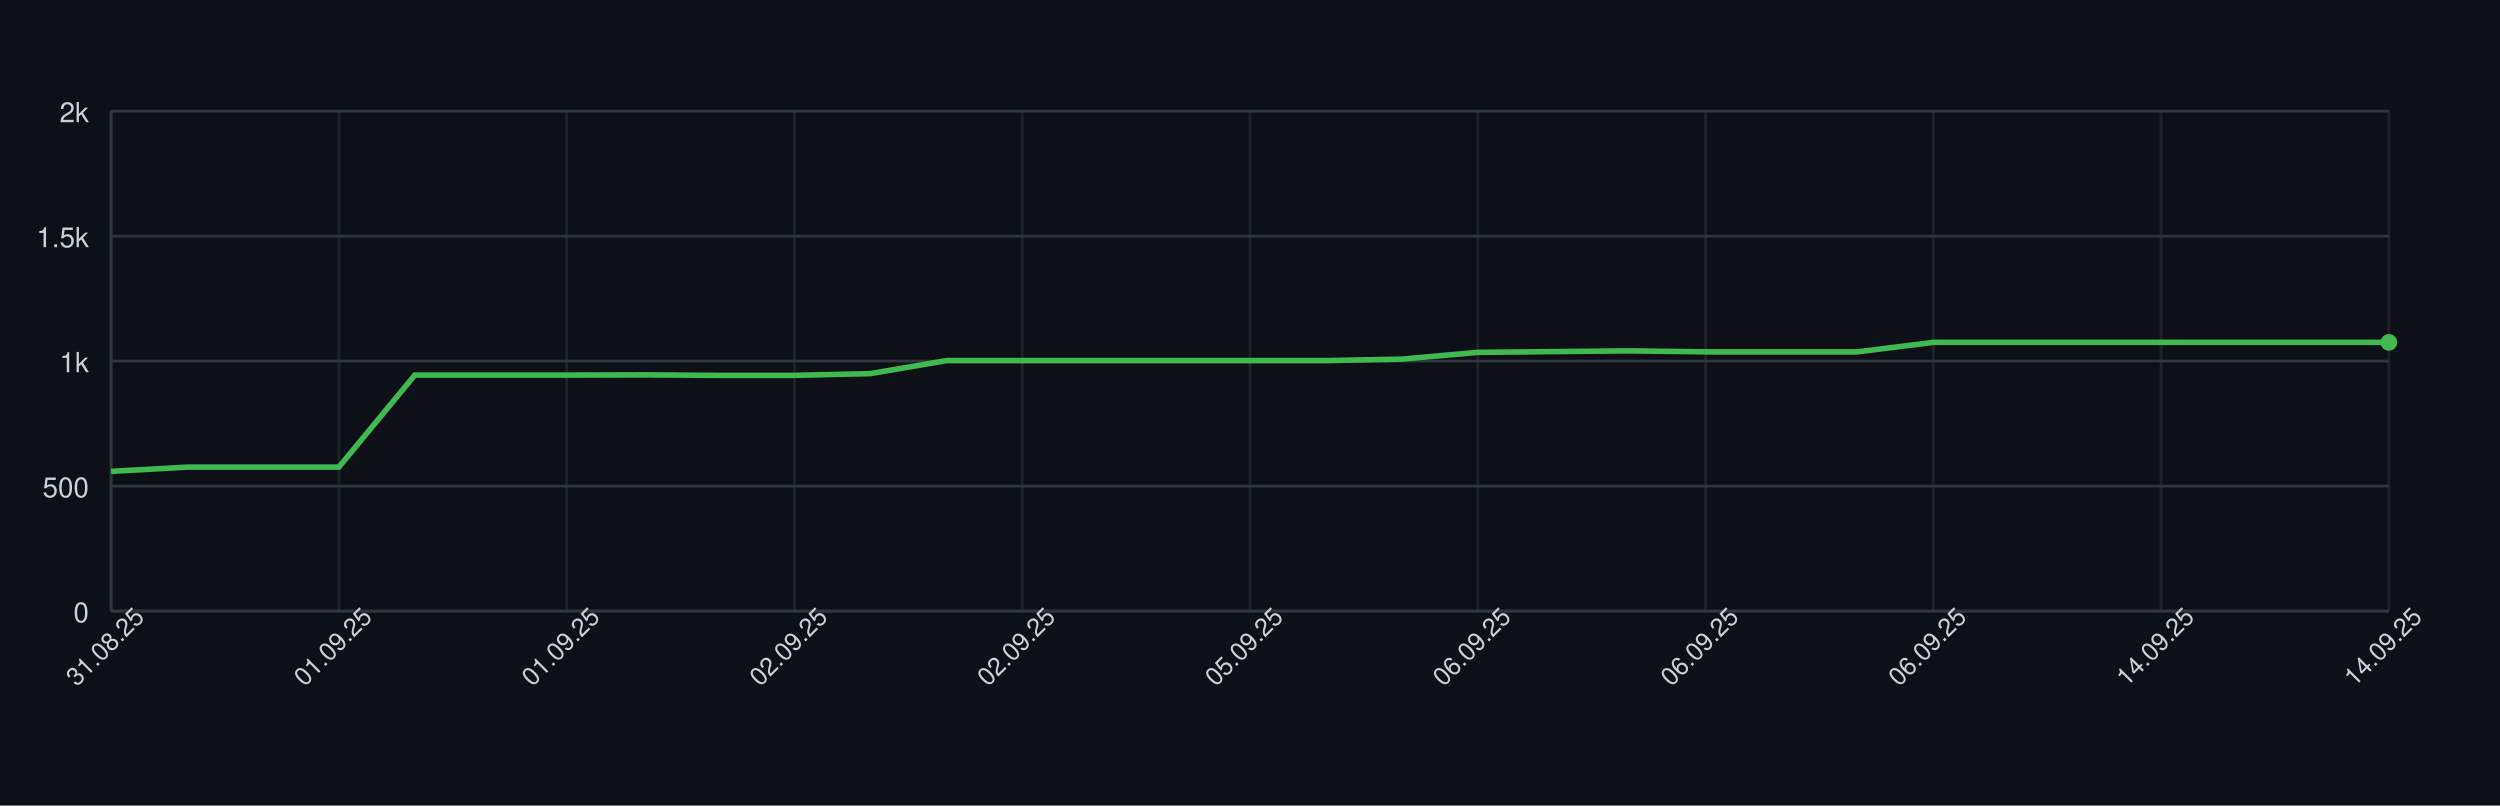
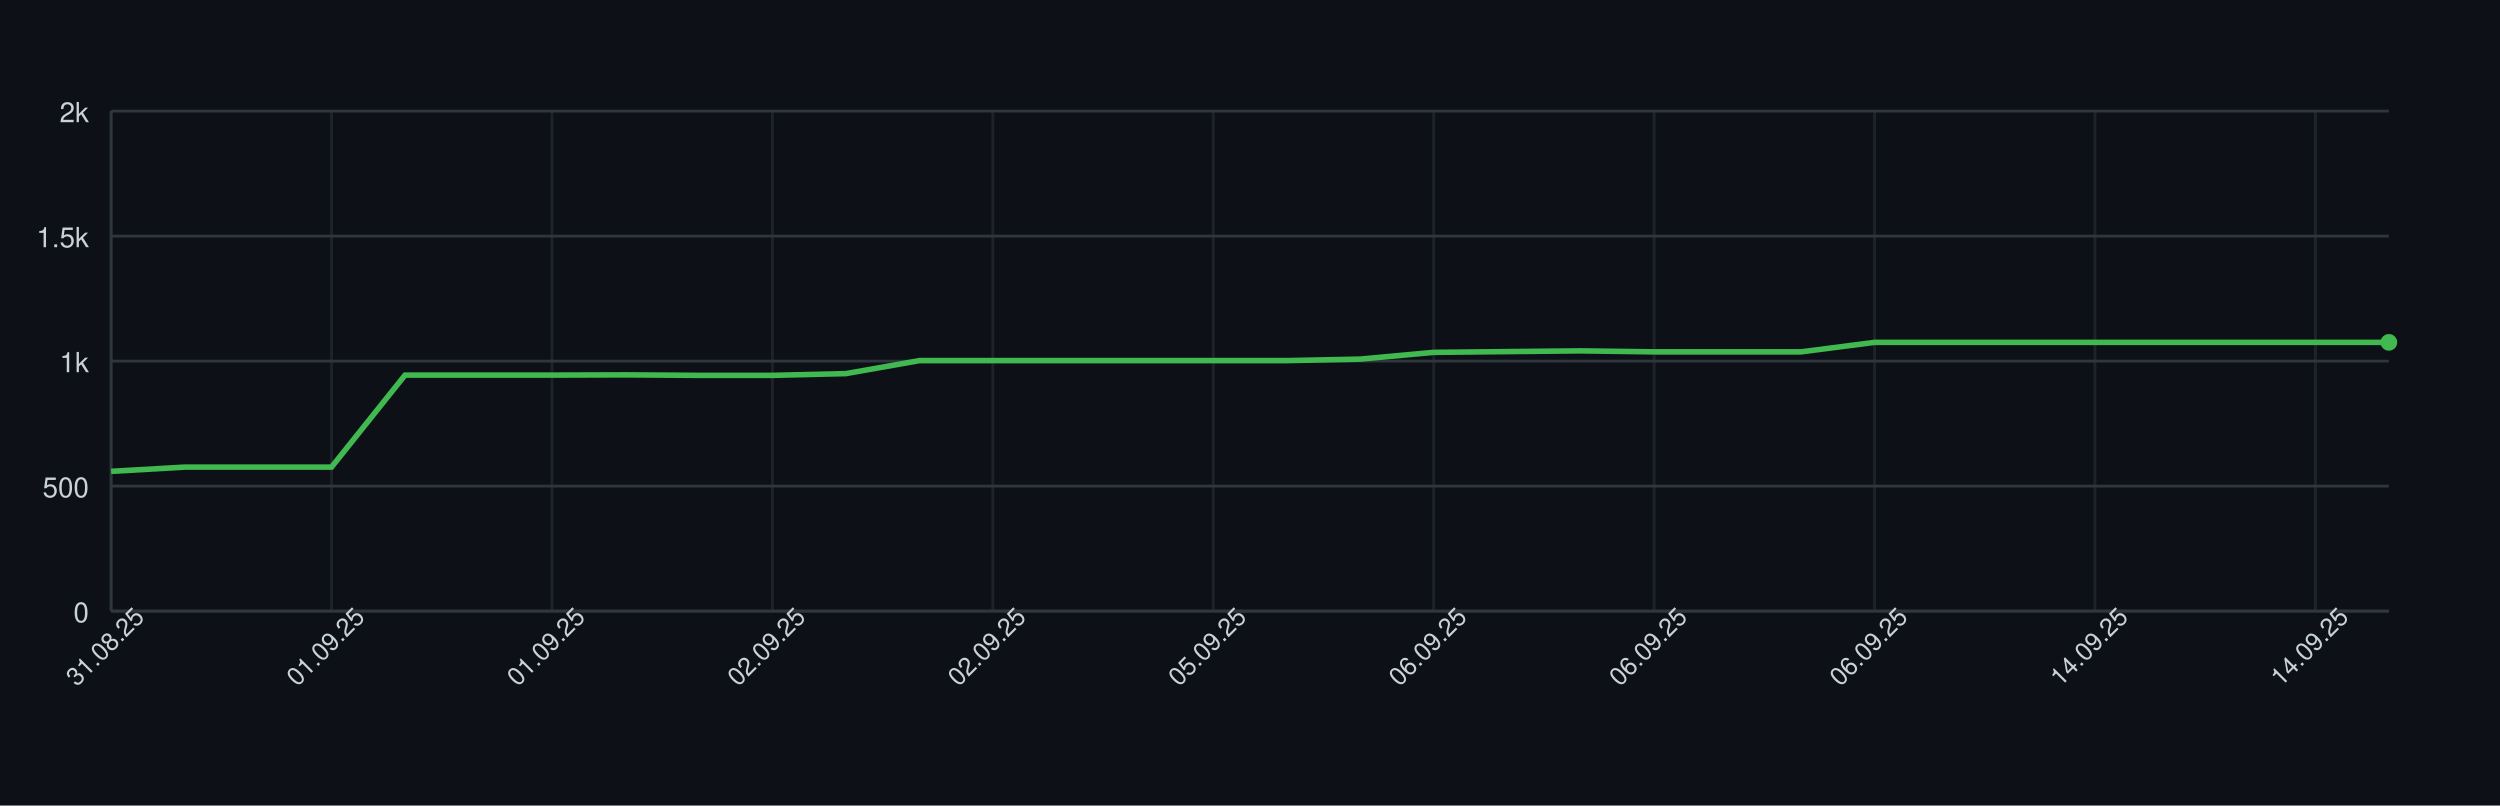
<svg xmlns="http://www.w3.org/2000/svg" width="900" height="290" style="font-family: -apple-system, BlinkMacSystemFont, 'Segoe UI', Helvetica, Arial, sans-serif;">
  <rect width="100%" height="100%" fill="#0d1117" />
  <g>
    <line x1="40" y1="220.00" x2="860" y2="220.00" stroke="#30363d" />
    <text x="32" y="224.00" font-size="10" fill="#c9d1d9" text-anchor="end">0</text>
    <line x1="40" y1="175.00" x2="860" y2="175.00" stroke="#30363d" />
    <text x="32" y="179.00" font-size="10" fill="#c9d1d9" text-anchor="end">500</text>
    <line x1="40" y1="130.00" x2="860" y2="130.00" stroke="#30363d" />
    <text x="32" y="134.00" font-size="10" fill="#c9d1d9" text-anchor="end">1k</text>
    <line x1="40" y1="85.00" x2="860" y2="85.00" stroke="#30363d" />
    <text x="32" y="89.00" font-size="10" fill="#c9d1d9" text-anchor="end">1.5k</text>
    <line x1="40" y1="40.00" x2="860" y2="40.00" stroke="#30363d" />
    <text x="32" y="44.00" font-size="10" fill="#c9d1d9" text-anchor="end">2k</text>
    <line x1="40.00" y1="40" x2="40.00" y2="220" stroke="#30363d" opacity="0.5" />
-     <line x1="122.00" y1="40" x2="122.00" y2="220" stroke="#30363d" opacity="0.5" />
-     <line x1="204.00" y1="40" x2="204.00" y2="220" stroke="#30363d" opacity="0.5" />
-     <line x1="286.00" y1="40" x2="286.00" y2="220" stroke="#30363d" opacity="0.5" />
-     <line x1="368.00" y1="40" x2="368.00" y2="220" stroke="#30363d" opacity="0.5" />
-     <line x1="450.00" y1="40" x2="450.00" y2="220" stroke="#30363d" opacity="0.5" />
-     <line x1="532.00" y1="40" x2="532.00" y2="220" stroke="#30363d" opacity="0.5" />
-     <line x1="614.00" y1="40" x2="614.00" y2="220" stroke="#30363d" opacity="0.5" />
-     <line x1="696.00" y1="40" x2="696.00" y2="220" stroke="#30363d" opacity="0.5" />
-     <line x1="778.00" y1="40" x2="778.00" y2="220" stroke="#30363d" opacity="0.5" />
-     <line x1="860.00" y1="40" x2="860.00" y2="220" stroke="#30363d" opacity="0.5" />
+     <line x1="119.35" y1="40" x2="119.35" y2="220" stroke="#30363d" opacity="0.5" />
+     <line x1="198.71" y1="40" x2="198.71" y2="220" stroke="#30363d" opacity="0.5" />
+     <line x1="278.06" y1="40" x2="278.06" y2="220" stroke="#30363d" opacity="0.5" />
+     <line x1="357.42" y1="40" x2="357.42" y2="220" stroke="#30363d" opacity="0.5" />
+     <line x1="436.77" y1="40" x2="436.77" y2="220" stroke="#30363d" opacity="0.5" />
+     <line x1="516.13" y1="40" x2="516.13" y2="220" stroke="#30363d" opacity="0.5" />
+     <line x1="595.48" y1="40" x2="595.48" y2="220" stroke="#30363d" opacity="0.5" />
+     <line x1="674.84" y1="40" x2="674.84" y2="220" stroke="#30363d" opacity="0.5" />
+     <line x1="754.19" y1="40" x2="754.19" y2="220" stroke="#30363d" opacity="0.5" />
+     <line x1="833.55" y1="40" x2="833.55" y2="220" stroke="#30363d" opacity="0.5" />
    <line x1="40" y1="220" x2="860" y2="220" stroke="#30363d" />
    <line x1="40" y1="40" x2="40" y2="220" stroke="#30363d" />
-     <path d="M 40.00 169.69 L 67.33 168.16 L 94.67 168.16 L 122.00 168.16 L 149.33 135.04 L 176.67 135.04 L 204.00 135.04 L 231.33 134.95 L 258.67 135.13 L 286.00 135.13 L 313.33 134.50 L 340.67 129.82 L 368.00 129.82 L 395.33 129.82 L 422.67 129.82 L 450.00 129.82 L 477.33 129.82 L 504.67 129.28 L 532.00 126.85 L 559.33 126.58 L 586.67 126.31 L 614.00 126.67 L 641.33 126.67 L 668.67 126.67 L 696.00 123.25 L 723.33 123.25 L 750.67 123.25 L 778.00 123.25 L 805.33 123.25 L 832.67 123.25 L 860.00 123.25" fill="none" stroke="#3fb950" stroke-width="2" />
+     <path d="M 40.00 169.69 L 66.45 168.16 L 92.90 168.16 L 119.35 168.16 L 145.81 135.04 L 172.26 135.04 L 198.71 135.04 L 225.16 134.95 L 251.61 135.13 L 278.06 135.13 L 304.52 134.50 L 330.97 129.82 L 357.42 129.82 L 383.87 129.82 L 410.32 129.82 L 436.77 129.82 L 463.23 129.82 L 489.68 129.28 L 516.13 126.85 L 542.58 126.58 L 569.03 126.31 L 595.48 126.67 L 621.94 126.67 L 648.39 126.67 L 674.84 123.25 L 701.29 123.25 L 727.74 123.25 L 754.19 123.25 L 780.65 123.25 L 807.10 123.25 L 833.55 123.25 L 860.00 123.25" fill="none" stroke="#3fb950" stroke-width="2" />
    <circle cx="860.00" cy="123.25" r="3" fill="#3fb950" />
    <text x="40.00" y="235.00" font-size="9" fill="#c9d1d9" text-anchor="middle" transform="rotate(-45 40.00 235.00)">31.08.25</text>
-     <text x="122.00" y="235.00" font-size="9" fill="#c9d1d9" text-anchor="middle" transform="rotate(-45 122.00 235.00)">01.09.25</text>
-     <text x="204.00" y="235.00" font-size="9" fill="#c9d1d9" text-anchor="middle" transform="rotate(-45 204.00 235.00)">01.09.25</text>
-     <text x="286.00" y="235.00" font-size="9" fill="#c9d1d9" text-anchor="middle" transform="rotate(-45 286.00 235.00)">02.09.25</text>
-     <text x="368.00" y="235.00" font-size="9" fill="#c9d1d9" text-anchor="middle" transform="rotate(-45 368.00 235.00)">02.09.25</text>
-     <text x="450.00" y="235.00" font-size="9" fill="#c9d1d9" text-anchor="middle" transform="rotate(-45 450.00 235.00)">05.09.25</text>
-     <text x="532.00" y="235.00" font-size="9" fill="#c9d1d9" text-anchor="middle" transform="rotate(-45 532.00 235.00)">06.09.25</text>
-     <text x="614.00" y="235.00" font-size="9" fill="#c9d1d9" text-anchor="middle" transform="rotate(-45 614.00 235.00)">06.09.25</text>
-     <text x="696.00" y="235.00" font-size="9" fill="#c9d1d9" text-anchor="middle" transform="rotate(-45 696.00 235.00)">06.09.25</text>
-     <text x="778.00" y="235.00" font-size="9" fill="#c9d1d9" text-anchor="middle" transform="rotate(-45 778.00 235.00)">14.09.25</text>
-     <text x="860.00" y="235.00" font-size="9" fill="#c9d1d9" text-anchor="middle" transform="rotate(-45 860.00 235.00)">14.09.25</text>
+     <text x="119.35" y="235.00" font-size="9" fill="#c9d1d9" text-anchor="middle" transform="rotate(-45 119.35 235.00)">01.09.25</text>
+     <text x="198.71" y="235.00" font-size="9" fill="#c9d1d9" text-anchor="middle" transform="rotate(-45 198.71 235.00)">01.09.25</text>
+     <text x="278.06" y="235.00" font-size="9" fill="#c9d1d9" text-anchor="middle" transform="rotate(-45 278.06 235.00)">02.09.25</text>
+     <text x="357.42" y="235.00" font-size="9" fill="#c9d1d9" text-anchor="middle" transform="rotate(-45 357.42 235.00)">02.09.25</text>
+     <text x="436.77" y="235.00" font-size="9" fill="#c9d1d9" text-anchor="middle" transform="rotate(-45 436.77 235.00)">05.09.25</text>
+     <text x="516.13" y="235.00" font-size="9" fill="#c9d1d9" text-anchor="middle" transform="rotate(-45 516.13 235.00)">06.09.25</text>
+     <text x="595.48" y="235.00" font-size="9" fill="#c9d1d9" text-anchor="middle" transform="rotate(-45 595.48 235.00)">06.09.25</text>
+     <text x="674.84" y="235.00" font-size="9" fill="#c9d1d9" text-anchor="middle" transform="rotate(-45 674.84 235.00)">06.09.25</text>
+     <text x="754.19" y="235.00" font-size="9" fill="#c9d1d9" text-anchor="middle" transform="rotate(-45 754.19 235.00)">14.09.25</text>
+     <text x="833.55" y="235.00" font-size="9" fill="#c9d1d9" text-anchor="middle" transform="rotate(-45 833.55 235.00)">14.09.25</text>
  </g>
</svg>
